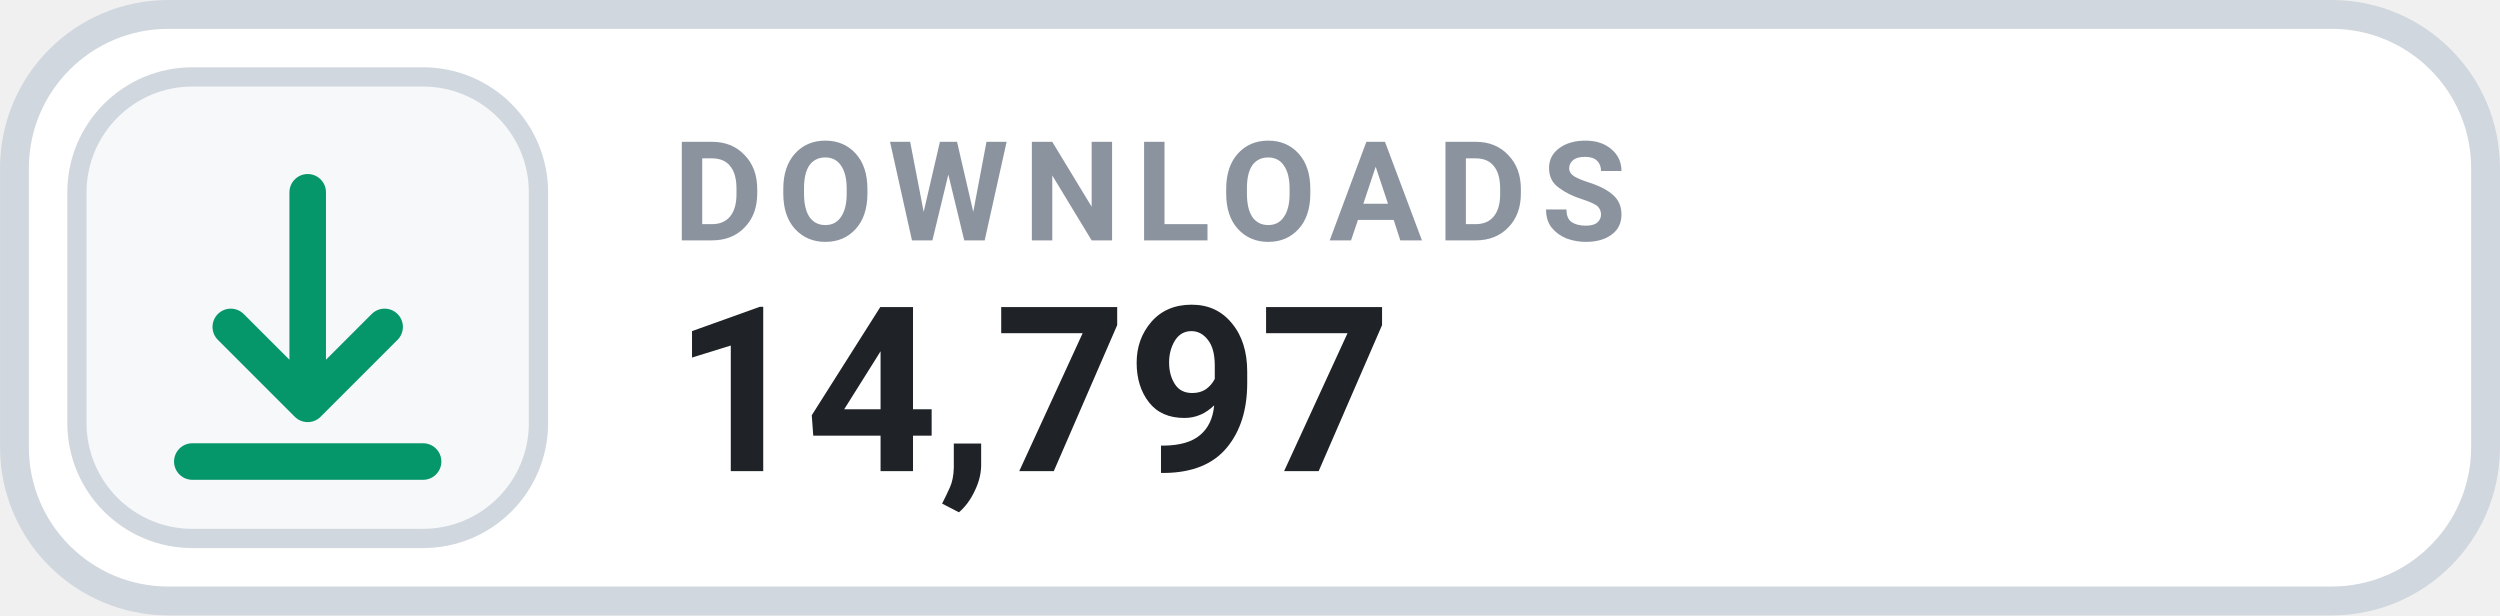
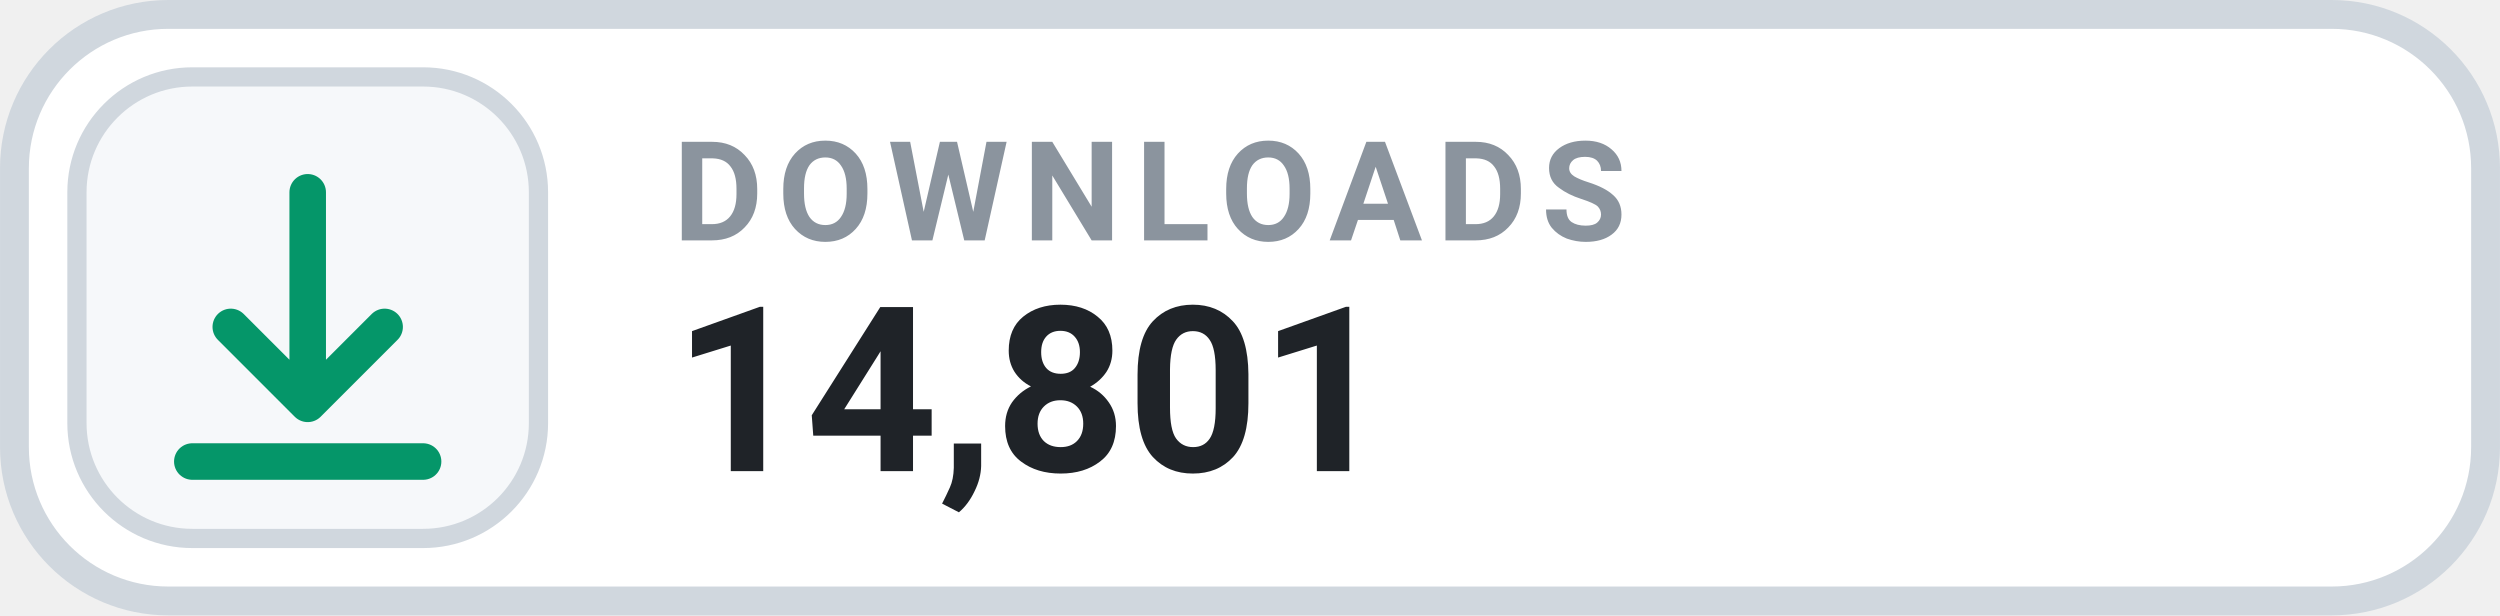
- <svg xmlns="http://www.w3.org/2000/svg" width="126" height="31.015" viewBox="0 0 130 32" role="img" aria-label="DOWNLOADS 14,797">
+ <svg xmlns="http://www.w3.org/2000/svg" width="126" height="31.015" viewBox="0 0 130 32" role="img" aria-label="DOWNLOADS 14,801">
  <rect x=".75" y=".75" width="128.5" height="30.5" rx="8" fill="#FFFFFF" stroke="#D0D7DE" stroke-width="1.5" />
  <rect x="4" y="4" width="24" height="24" rx="6" fill="#F6F8FA" stroke="#D0D7DE" stroke-width="1" />
  <g transform="translate(16 16)" style="color:#059669;">
    <path d="M0 -6 v11 m0 0 l4 -4 m-4 4 l-4 -4 M-6 8 h12" fill="none" stroke="currentColor" stroke-width="1.9" stroke-linecap="round" stroke-linejoin="round" />
  </g>
  <text x="35" y="12.5" fill="#8B949E" font-family="-apple-system,BlinkMacSystemFont,'Segoe UI',Roboto,Helvetica,Arial,sans-serif" font-size="7.2" font-weight="700" letter-spacing=".75">DOWNLOADS</text>
-   <text x="35" y="24.5" fill="#1F2328" font-family="-apple-system,BlinkMacSystemFont,'Segoe UI',Roboto,Helvetica,Arial,sans-serif" font-size="12" font-weight="700">14,797</text>
+   <text x="35" y="24.5" fill="#1F2328" font-family="-apple-system,BlinkMacSystemFont,'Segoe UI',Roboto,Helvetica,Arial,sans-serif" font-size="12" font-weight="700">14,801</text>
</svg>
